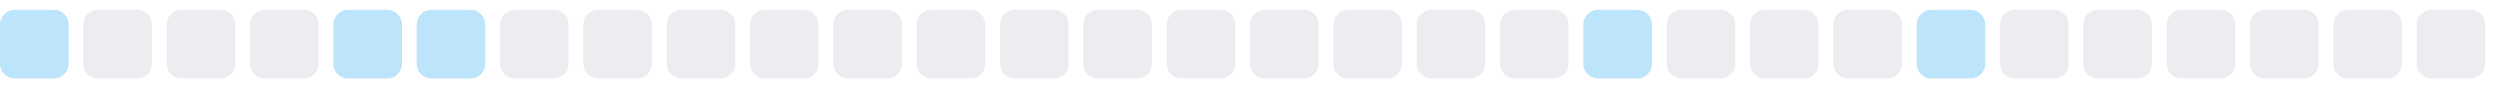
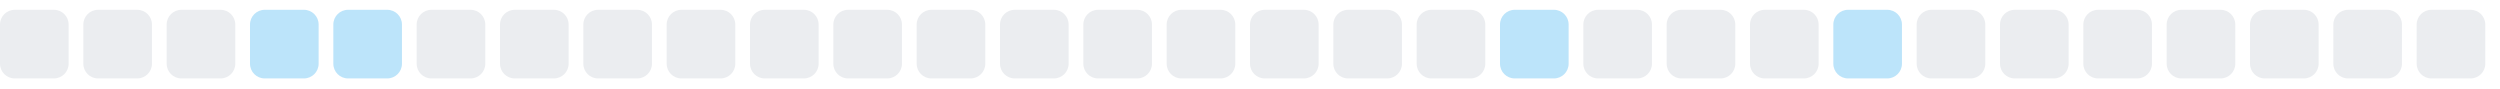
<svg xmlns="http://www.w3.org/2000/svg" width="255" height="9">
  <style>
        .level0 { fill: #ebedf0; }
        .level1 { fill: #bce4fa; }
        .level2 { fill: #75c7f7; }
        .level3 { fill: #30a9f2; }
        .level4 { fill: #008ee6; }
        @media (prefers-color-scheme: dark) {
          .level0 { fill: #161b22; }
          .level1 { fill: #0b3b5c; }
          .level2 { fill: #0a6299; }
          .level3 { fill: #008ee6; }
          .level4 { fill: #5bc4ff; }
        }
      </style>
-   <rect x="0.0" y="1" width="7" height="7" rx="1.5" ry="1.5" class="level1" />
+   <rect x="0.0" y="1" width="7" height="7" rx="1.5" ry="1.5" class="level0" />
  <rect x="8.5" y="1" width="7" height="7" rx="1.5" ry="1.5" class="level0" />
  <rect x="17.0" y="1" width="7" height="7" rx="1.5" ry="1.5" class="level0" />
-   <rect x="25.5" y="1" width="7" height="7" rx="1.5" ry="1.5" class="level0" />
+   <rect x="25.5" y="1" width="7" height="7" rx="1.5" ry="1.5" class="level1" />
  <rect x="34.0" y="1" width="7" height="7" rx="1.5" ry="1.5" class="level1" />
-   <rect x="42.5" y="1" width="7" height="7" rx="1.5" ry="1.5" class="level1" />
+   <rect x="42.5" y="1" width="7" height="7" rx="1.5" ry="1.5" class="level0" />
  <rect x="51.0" y="1" width="7" height="7" rx="1.5" ry="1.5" class="level0" />
  <rect x="59.5" y="1" width="7" height="7" rx="1.5" ry="1.5" class="level0" />
  <rect x="68.0" y="1" width="7" height="7" rx="1.5" ry="1.5" class="level0" />
  <rect x="76.5" y="1" width="7" height="7" rx="1.5" ry="1.5" class="level0" />
  <rect x="85.0" y="1" width="7" height="7" rx="1.5" ry="1.5" class="level0" />
  <rect x="93.5" y="1" width="7" height="7" rx="1.5" ry="1.5" class="level0" />
  <rect x="102.0" y="1" width="7" height="7" rx="1.5" ry="1.5" class="level0" />
  <rect x="110.5" y="1" width="7" height="7" rx="1.5" ry="1.5" class="level0" />
  <rect x="119.0" y="1" width="7" height="7" rx="1.5" ry="1.5" class="level0" />
  <rect x="127.5" y="1" width="7" height="7" rx="1.5" ry="1.5" class="level0" />
  <rect x="136.0" y="1" width="7" height="7" rx="1.5" ry="1.5" class="level0" />
  <rect x="144.5" y="1" width="7" height="7" rx="1.5" ry="1.5" class="level0" />
-   <rect x="153.0" y="1" width="7" height="7" rx="1.5" ry="1.5" class="level0" />
-   <rect x="161.5" y="1" width="7" height="7" rx="1.5" ry="1.5" class="level1" />
+   <rect x="153.0" y="1" width="7" height="7" rx="1.5" ry="1.5" class="level1" />
+   <rect x="161.5" y="1" width="7" height="7" rx="1.5" ry="1.5" class="level0" />
  <rect x="170.0" y="1" width="7" height="7" rx="1.5" ry="1.5" class="level0" />
  <rect x="178.5" y="1" width="7" height="7" rx="1.5" ry="1.5" class="level0" />
-   <rect x="187.0" y="1" width="7" height="7" rx="1.5" ry="1.5" class="level0" />
-   <rect x="195.5" y="1" width="7" height="7" rx="1.5" ry="1.5" class="level1" />
+   <rect x="187.0" y="1" width="7" height="7" rx="1.5" ry="1.5" class="level1" />
+   <rect x="195.5" y="1" width="7" height="7" rx="1.5" ry="1.5" class="level0" />
  <rect x="204.0" y="1" width="7" height="7" rx="1.5" ry="1.5" class="level0" />
  <rect x="212.5" y="1" width="7" height="7" rx="1.5" ry="1.5" class="level0" />
  <rect x="221.0" y="1" width="7" height="7" rx="1.5" ry="1.5" class="level0" />
  <rect x="229.5" y="1" width="7" height="7" rx="1.5" ry="1.5" class="level0" />
  <rect x="238.0" y="1" width="7" height="7" rx="1.5" ry="1.5" class="level0" />
  <rect x="246.5" y="1" width="7" height="7" rx="1.5" ry="1.5" class="level0" />
</svg>
